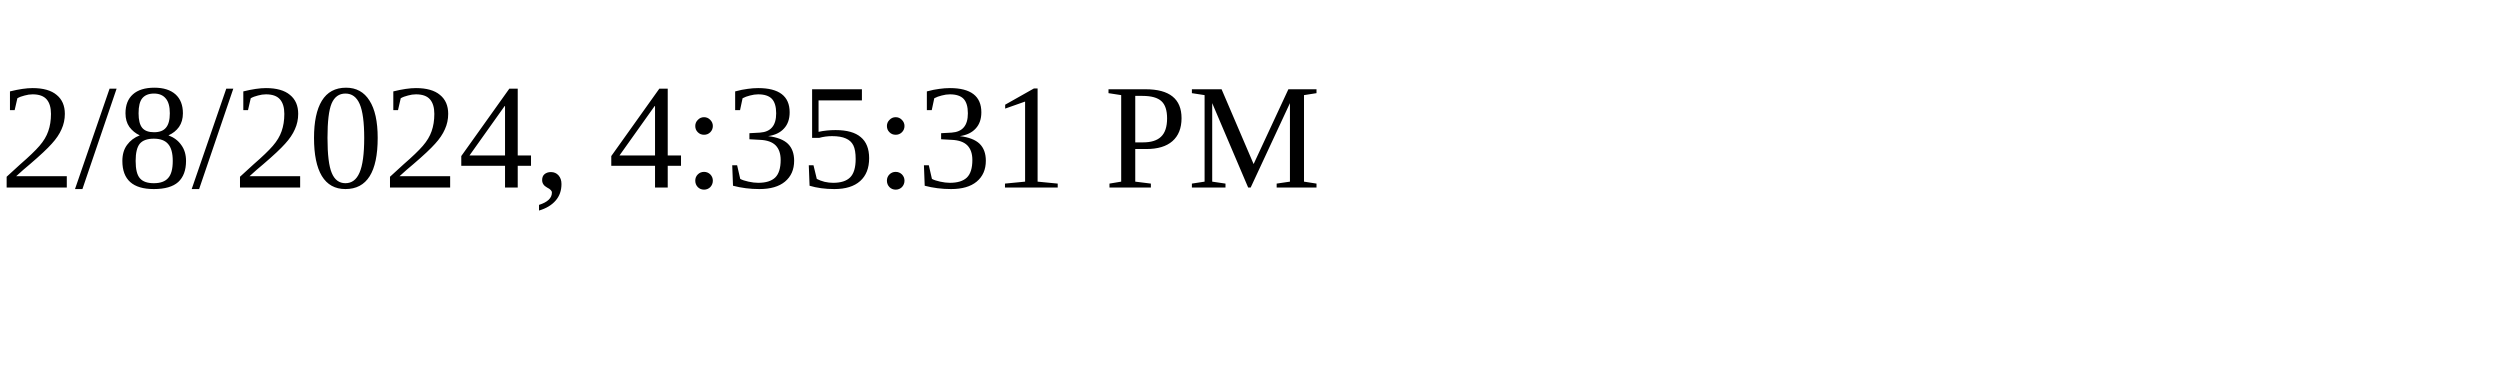
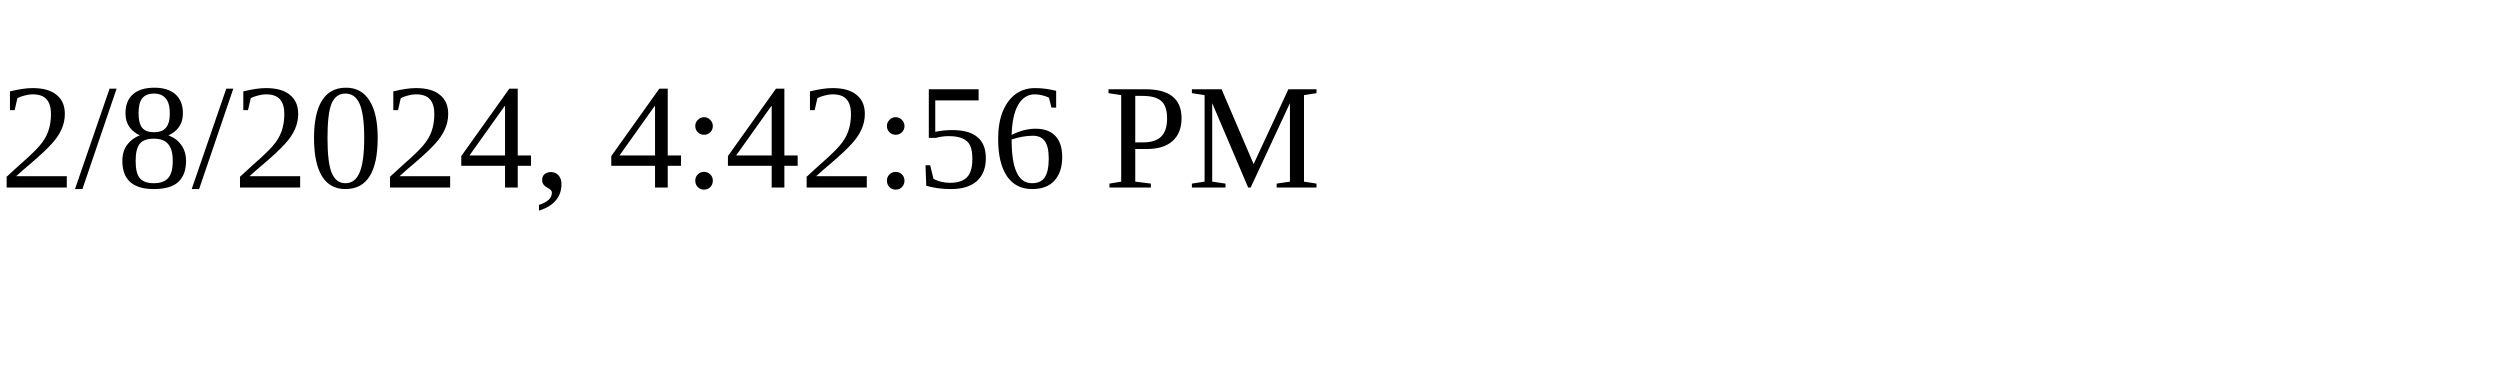
<svg xmlns="http://www.w3.org/2000/svg" height="30" width="200">
-   <text x="0" y="15">2/8/2024, 4:35:31 PM</text>
+   <text x="0" y="15">2/8/2024, 4:42:56 PM</text>
</svg>
